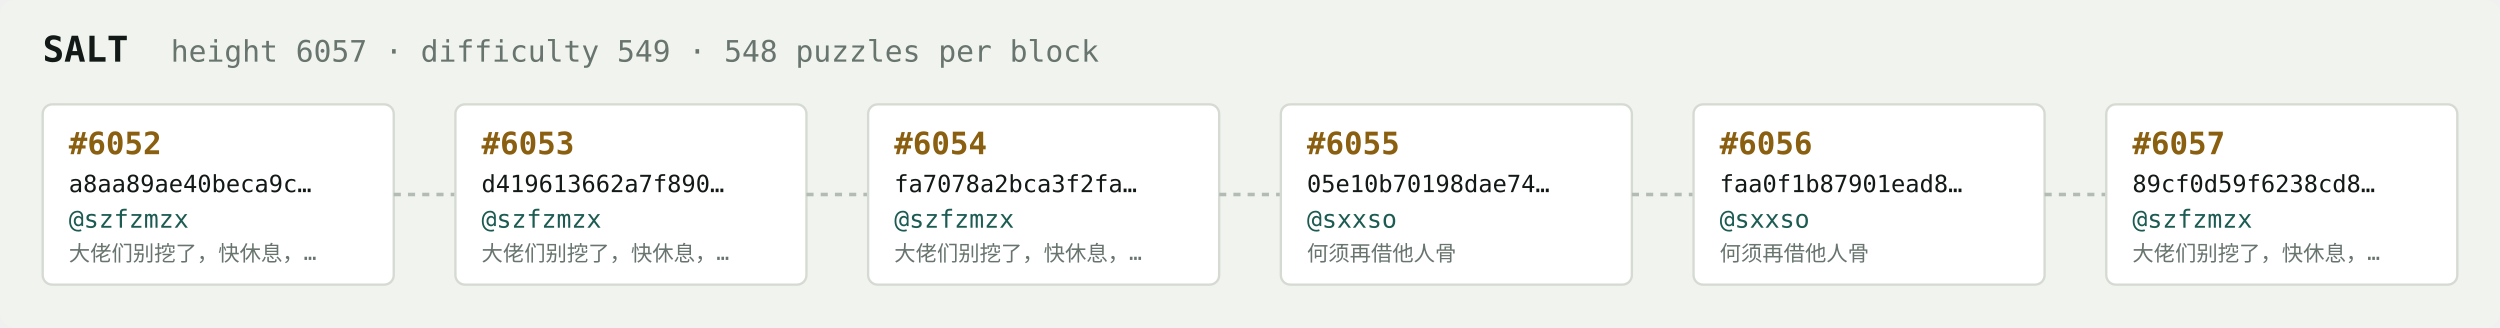
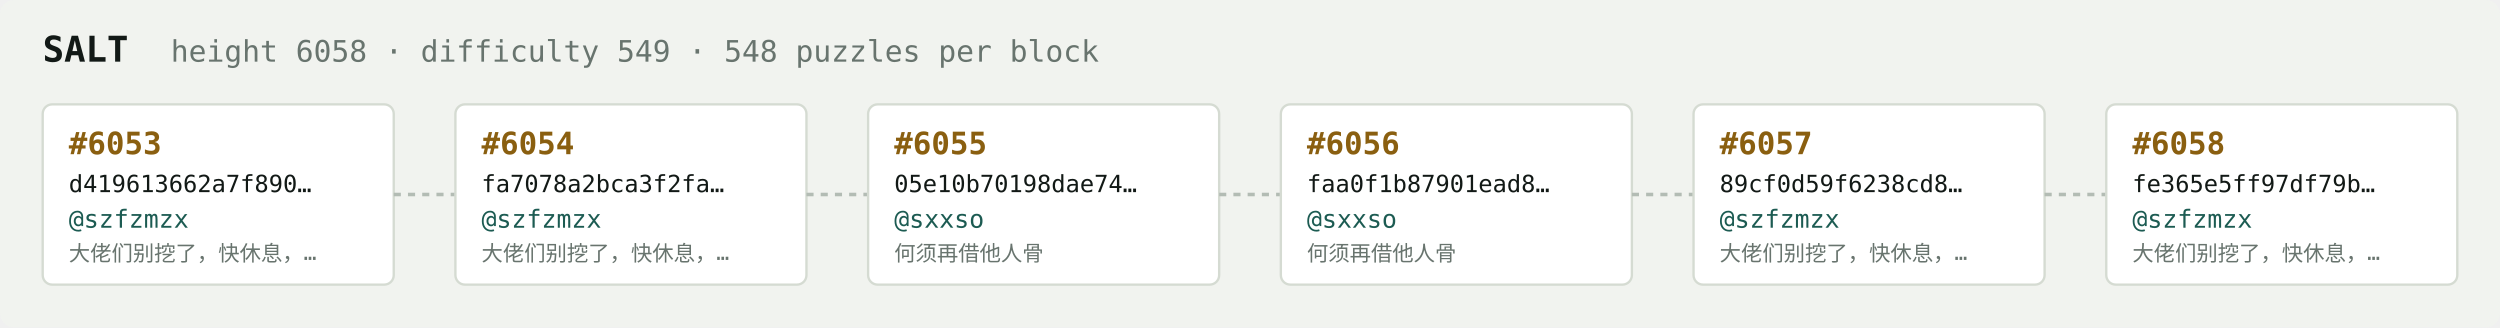
<svg xmlns="http://www.w3.org/2000/svg" width="1054" height="138" viewBox="0 0 1054 138" font-family="ui-monospace,SFMono-Regular,Menlo,monospace">
  <rect fill="#f1f3ef" width="1054" height="138" rx="6" />
  <text x="18" y="26" fill="#121916" font-size="15" font-weight="700">SALT</text>
-   <text x="72" y="26" fill="#68746e" font-size="12.5">height 6057 · difficulty 549 · 548 puzzles per block</text>
+   <text x="72" y="26" fill="#68746e" font-size="12.5">height 6058 · difficulty 549 · 548 puzzles per block</text>
  <rect x="18" y="44" width="148" height="76" rx="4" fill="#ffffff" stroke="#d5dbd2" stroke-width="1" />
-   <text x="29" y="65" fill="#8a5f10" font-size="13" font-weight="700">#6052</text>
-   <text x="29" y="81" fill="#121916" font-size="10">a8aa89ae40beca9c…</text>
+   <text x="29" y="65" fill="#8a5f10" font-size="13" font-weight="700">#6053</text>
+   <text x="29" y="81" fill="#121916" font-size="10">d419613662a7f890…</text>
  <text x="29" y="96" fill="#1c5b52" font-size="10.5">@szfzmzx</text>
  <text x="29" y="110" fill="#68746e" font-size="9">大佬们别挖了，快休息，…</text>
  <line x1="166" y1="82.0" x2="192" y2="82.0" stroke="#b3bcb4" stroke-width="1.5" stroke-dasharray="3 3" />
  <rect x="192" y="44" width="148" height="76" rx="4" fill="#ffffff" stroke="#d5dbd2" stroke-width="1" />
-   <text x="203" y="65" fill="#8a5f10" font-size="13" font-weight="700">#6053</text>
-   <text x="203" y="81" fill="#121916" font-size="10">d419613662a7f890…</text>
+   <text x="203" y="65" fill="#8a5f10" font-size="13" font-weight="700">#6054</text>
+   <text x="203" y="81" fill="#121916" font-size="10">fa7078a2bca3f2fa…</text>
  <text x="203" y="96" fill="#1c5b52" font-size="10.5">@szfzmzx</text>
  <text x="203" y="110" fill="#68746e" font-size="9">大佬们别挖了，快休息，…</text>
  <line x1="340" y1="82.0" x2="366" y2="82.0" stroke="#b3bcb4" stroke-width="1.5" stroke-dasharray="3 3" />
  <rect x="366" y="44" width="148" height="76" rx="4" fill="#ffffff" stroke="#d5dbd2" stroke-width="1" />
-   <text x="377" y="65" fill="#8a5f10" font-size="13" font-weight="700">#6054</text>
-   <text x="377" y="81" fill="#121916" font-size="10">fa7078a2bca3f2fa…</text>
-   <text x="377" y="96" fill="#1c5b52" font-size="10.5">@szfzmzx</text>
-   <text x="377" y="110" fill="#68746e" font-size="9">大佬们别挖了，快休息，…</text>
+   <text x="377" y="65" fill="#8a5f10" font-size="13" font-weight="700">#6055</text>
+   <text x="377" y="81" fill="#121916" font-size="10">05e10b70198dae74…</text>
+   <text x="377" y="96" fill="#1c5b52" font-size="10.5">@sxxso</text>
+   <text x="377" y="110" fill="#68746e" font-size="9">何须再借他人骨</text>
  <line x1="514" y1="82.0" x2="540" y2="82.0" stroke="#b3bcb4" stroke-width="1.5" stroke-dasharray="3 3" />
  <rect x="540" y="44" width="148" height="76" rx="4" fill="#ffffff" stroke="#d5dbd2" stroke-width="1" />
-   <text x="551" y="65" fill="#8a5f10" font-size="13" font-weight="700">#6055</text>
-   <text x="551" y="81" fill="#121916" font-size="10">05e10b70198dae74…</text>
+   <text x="551" y="65" fill="#8a5f10" font-size="13" font-weight="700">#6056</text>
+   <text x="551" y="81" fill="#121916" font-size="10">faa0f1b87901ead8…</text>
  <text x="551" y="96" fill="#1c5b52" font-size="10.5">@sxxso</text>
  <text x="551" y="110" fill="#68746e" font-size="9">何须再借他人骨</text>
  <line x1="688" y1="82.0" x2="714" y2="82.0" stroke="#b3bcb4" stroke-width="1.5" stroke-dasharray="3 3" />
  <rect x="714" y="44" width="148" height="76" rx="4" fill="#ffffff" stroke="#d5dbd2" stroke-width="1" />
-   <text x="725" y="65" fill="#8a5f10" font-size="13" font-weight="700">#6056</text>
-   <text x="725" y="81" fill="#121916" font-size="10">faa0f1b87901ead8…</text>
-   <text x="725" y="96" fill="#1c5b52" font-size="10.5">@sxxso</text>
-   <text x="725" y="110" fill="#68746e" font-size="9">何须再借他人骨</text>
+   <text x="725" y="65" fill="#8a5f10" font-size="13" font-weight="700">#6057</text>
+   <text x="725" y="81" fill="#121916" font-size="10">89cf0d59f6238cd8…</text>
+   <text x="725" y="96" fill="#1c5b52" font-size="10.5">@szfzmzx</text>
+   <text x="725" y="110" fill="#68746e" font-size="9">大佬们别挖了，快休息，…</text>
  <line x1="862" y1="82.0" x2="888" y2="82.0" stroke="#b3bcb4" stroke-width="1.5" stroke-dasharray="3 3" />
  <rect x="888" y="44" width="148" height="76" rx="4" fill="#ffffff" stroke="#d5dbd2" stroke-width="1" />
-   <text x="899" y="65" fill="#8a5f10" font-size="13" font-weight="700">#6057</text>
-   <text x="899" y="81" fill="#121916" font-size="10">89cf0d59f6238cd8…</text>
+   <text x="899" y="65" fill="#8a5f10" font-size="13" font-weight="700">#6058</text>
+   <text x="899" y="81" fill="#121916" font-size="10">fe365e5ff97df79b…</text>
  <text x="899" y="96" fill="#1c5b52" font-size="10.5">@szfzmzx</text>
  <text x="899" y="110" fill="#68746e" font-size="9">大佬们别挖了，快休息，…</text>
</svg>
